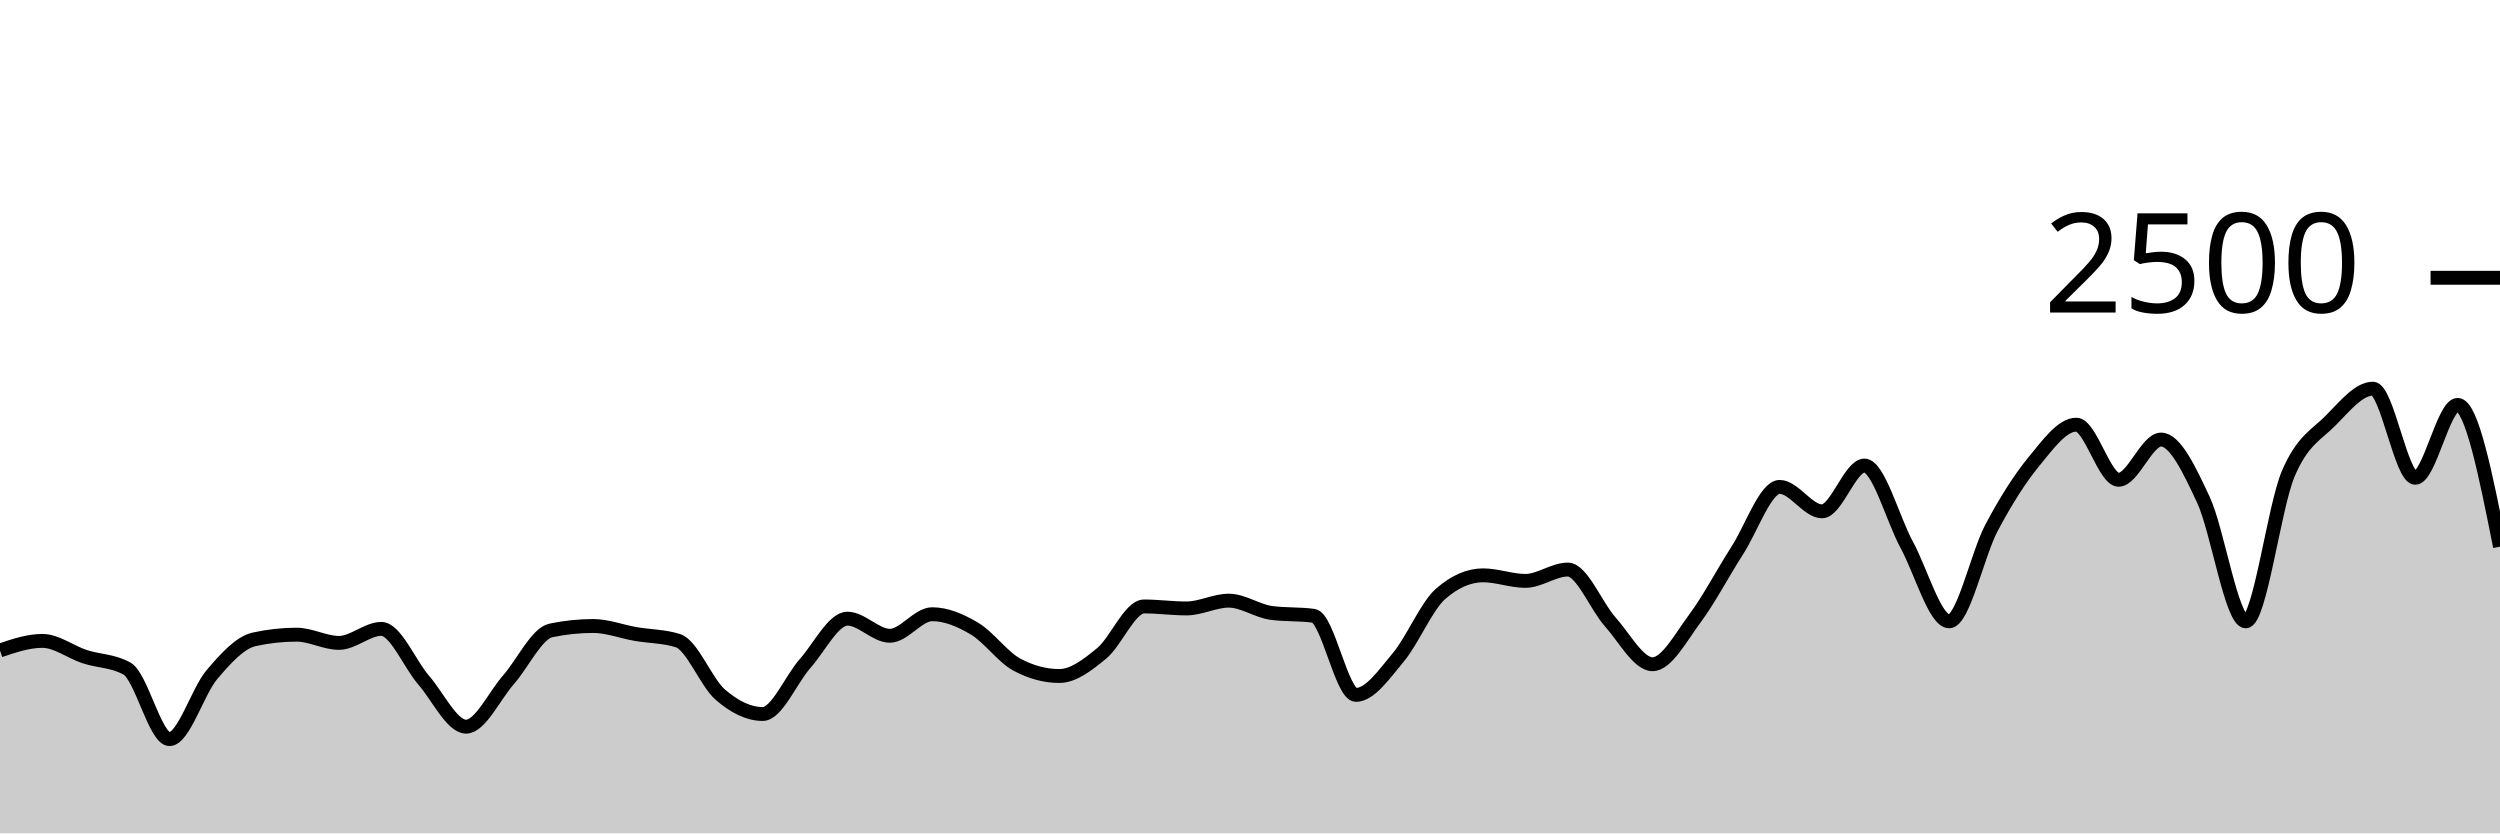
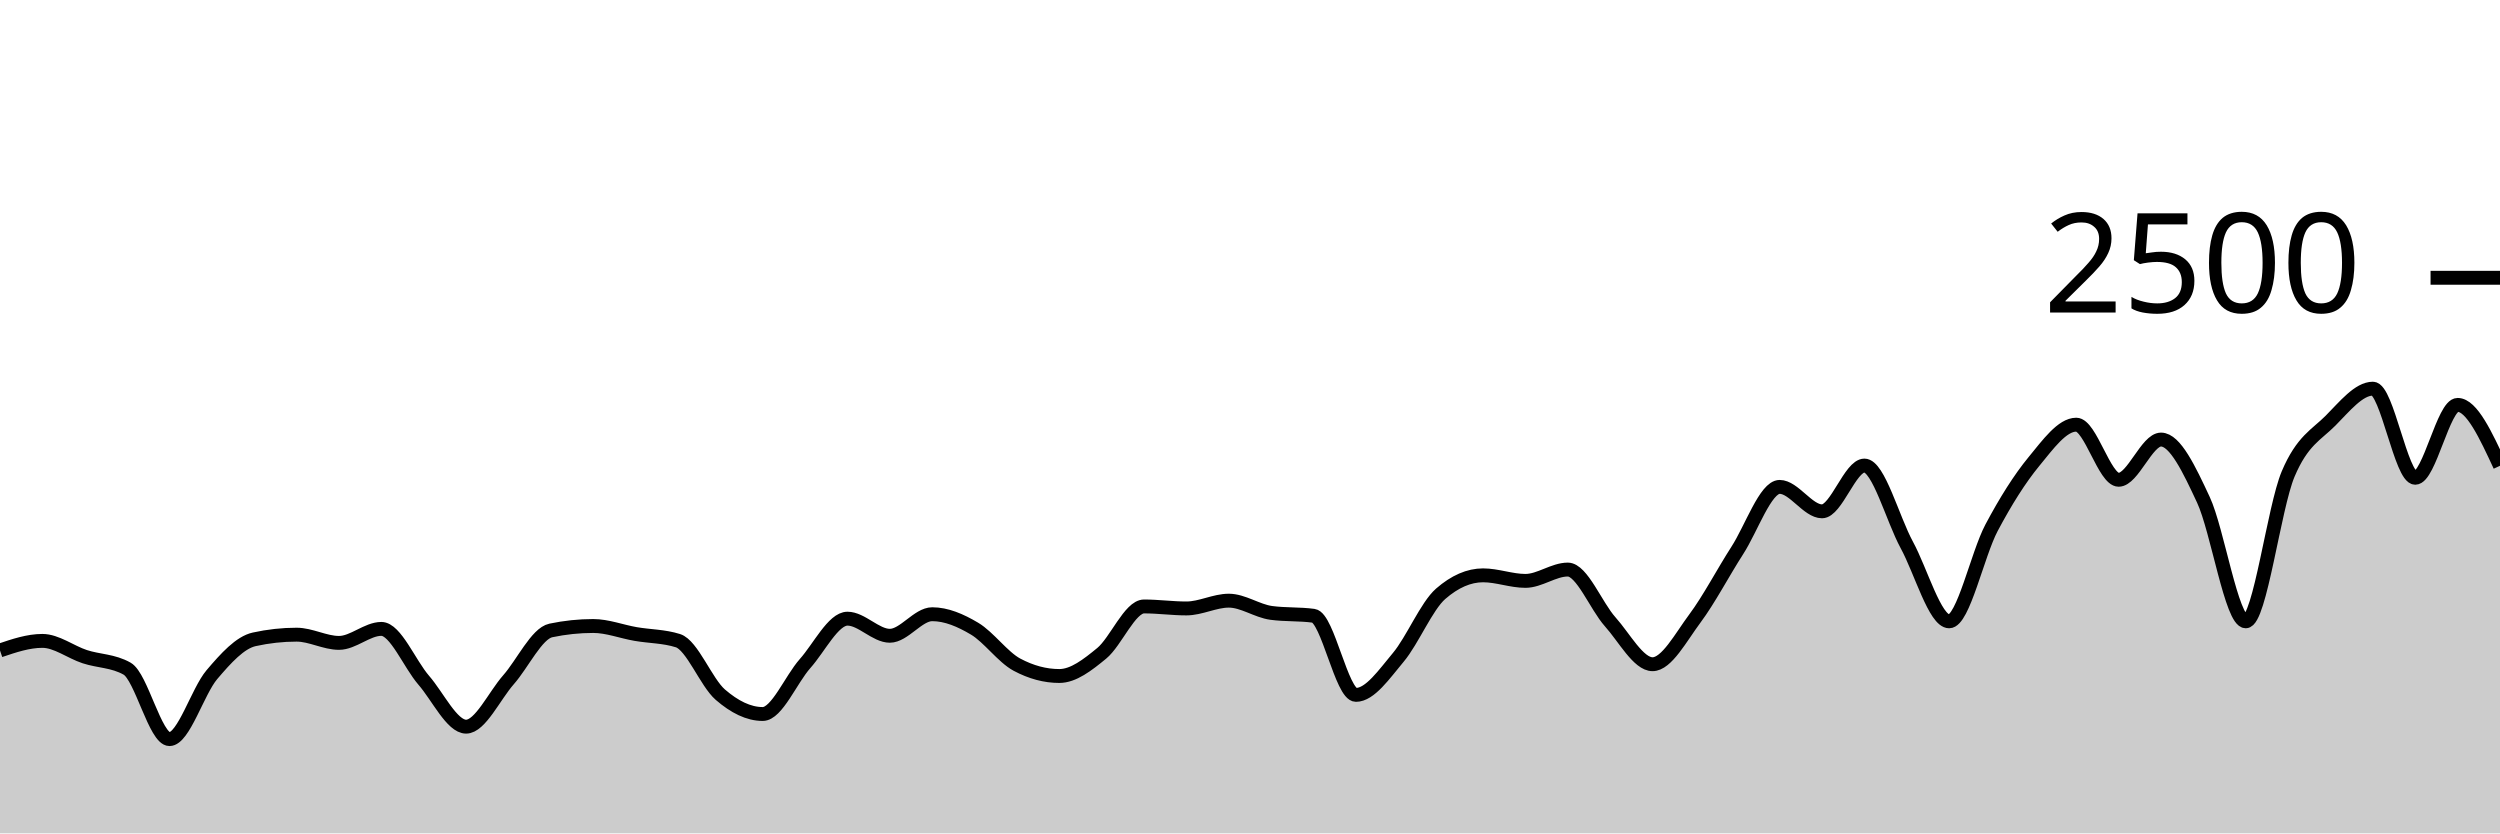
<svg xmlns="http://www.w3.org/2000/svg" viewBox="0 0 180 60">
  <g transform="translate(0,20)">
-     <path class="area" fill="rgba(0, 0, 0, 0.2)" d="M0,26.832C1.017,26.488,2.034,26.144,3.051,26.144C4.068,26.144,5.085,26.947,6.102,27.28C7.119,27.613,8.136,27.568,9.153,28.144C10.169,28.72,11.186,33.216,12.203,33.216C13.22,33.216,14.237,29.773,15.254,28.576C16.271,27.379,17.288,26.256,18.305,26.032C19.322,25.808,20.339,25.696,21.356,25.696C22.373,25.696,23.39,26.288,24.407,26.288C25.424,26.288,26.441,25.28,27.458,25.28C28.475,25.28,29.492,27.803,30.508,28.976C31.525,30.149,32.542,32.32,33.559,32.32C34.576,32.32,35.593,30.099,36.61,28.944C37.627,27.789,38.644,25.605,39.661,25.392C40.678,25.179,41.695,25.072,42.712,25.072C43.729,25.072,44.746,25.472,45.763,25.648C46.78,25.824,47.797,25.808,48.814,26.128C49.831,26.448,50.847,29.136,51.864,30.016C52.881,30.896,53.898,31.408,54.915,31.408C55.932,31.408,56.949,28.92,57.966,27.776C58.983,26.632,60,24.544,61.017,24.544C62.034,24.544,63.051,25.776,64.068,25.776C65.085,25.776,66.102,24.224,67.119,24.224C68.136,24.224,69.153,24.659,70.169,25.264C71.186,25.869,72.203,27.312,73.22,27.856C74.237,28.4,75.254,28.672,76.271,28.672C77.288,28.672,78.305,27.875,79.322,27.04C80.339,26.205,81.356,23.664,82.373,23.664C83.39,23.664,84.407,23.808,85.424,23.808C86.441,23.808,87.458,23.248,88.475,23.248C89.492,23.248,90.508,23.989,91.525,24.128C92.542,24.267,93.559,24.197,94.576,24.336C95.593,24.475,96.61,30.032,97.627,30.032C98.644,30.032,99.661,28.541,100.678,27.328C101.695,26.115,102.712,23.637,103.729,22.752C104.746,21.867,105.763,21.424,106.78,21.424C107.797,21.424,108.814,21.824,109.831,21.824C110.847,21.824,111.864,21.008,112.881,21.008C113.898,21.008,114.915,23.632,115.932,24.768C116.949,25.904,117.966,27.824,118.983,27.824C120,27.824,121.017,25.893,122.034,24.528C123.051,23.163,124.068,21.211,125.085,19.632C126.102,18.053,127.119,15.056,128.136,15.056C129.153,15.056,130.169,16.816,131.186,16.816C132.203,16.816,133.22,13.52,134.237,13.52C135.254,13.52,136.271,17.363,137.288,19.232C138.305,21.101,139.322,24.736,140.339,24.736C141.356,24.736,142.373,19.917,143.39,18C144.407,16.083,145.424,14.469,146.441,13.232C147.458,11.995,148.475,10.576,149.492,10.576C150.508,10.576,151.525,14.544,152.542,14.544C153.559,14.544,154.576,11.648,155.593,11.648C156.61,11.648,157.627,13.803,158.644,15.984C159.661,18.165,160.678,24.736,161.695,24.736C162.712,24.736,163.729,16.536,164.746,14.128C165.763,11.72,166.78,11.312,167.797,10.288C168.814,9.264,169.831,7.984,170.847,7.984C171.864,7.984,172.881,14.4,173.898,14.4C174.915,14.4,175.932,9.152,176.949,9.152C177.966,9.152,178.983,14.256,180,19.36L180,40C178.983,40,177.966,40,176.949,40C175.932,40,174.915,40,173.898,40C172.881,40,171.864,40,170.847,40C169.831,40,168.814,40,167.797,40C166.78,40,165.763,40,164.746,40C163.729,40,162.712,40,161.695,40C160.678,40,159.661,40,158.644,40C157.627,40,156.61,40,155.593,40C154.576,40,153.559,40,152.542,40C151.525,40,150.508,40,149.492,40C148.475,40,147.458,40,146.441,40C145.424,40,144.407,40,143.39,40C142.373,40,141.356,40,140.339,40C139.322,40,138.305,40,137.288,40C136.271,40,135.254,40,134.237,40C133.22,40,132.203,40,131.186,40C130.169,40,129.153,40,128.136,40C127.119,40,126.102,40,125.085,40C124.068,40,123.051,40,122.034,40C121.017,40,120,40,118.983,40C117.966,40,116.949,40,115.932,40C114.915,40,113.898,40,112.881,40C111.864,40,110.847,40,109.831,40C108.814,40,107.797,40,106.78,40C105.763,40,104.746,40,103.729,40C102.712,40,101.695,40,100.678,40C99.661,40,98.644,40,97.627,40C96.61,40,95.593,40,94.576,40C93.559,40,92.542,40,91.525,40C90.508,40,89.492,40,88.475,40C87.458,40,86.441,40,85.424,40C84.407,40,83.39,40,82.373,40C81.356,40,80.339,40,79.322,40C78.305,40,77.288,40,76.271,40C75.254,40,74.237,40,73.22,40C72.203,40,71.186,40,70.169,40C69.153,40,68.136,40,67.119,40C66.102,40,65.085,40,64.068,40C63.051,40,62.034,40,61.017,40C60,40,58.983,40,57.966,40C56.949,40,55.932,40,54.915,40C53.898,40,52.881,40,51.864,40C50.847,40,49.831,40,48.814,40C47.797,40,46.78,40,45.763,40C44.746,40,43.729,40,42.712,40C41.695,40,40.678,40,39.661,40C38.644,40,37.627,40,36.61,40C35.593,40,34.576,40,33.559,40C32.542,40,31.525,40,30.508,40C29.492,40,28.475,40,27.458,40C26.441,40,25.424,40,24.407,40C23.39,40,22.373,40,21.356,40C20.339,40,19.322,40,18.305,40C17.288,40,16.271,40,15.254,40C14.237,40,13.22,40,12.203,40C11.186,40,10.169,40,9.153,40C8.136,40,7.119,40,6.102,40C5.085,40,4.068,40,3.051,40C2.034,40,1.017,40,0,40Z" />
-     <path class="line" stroke="black" fill="none" d="M0,26.832C1.017,26.488,2.034,26.144,3.051,26.144C4.068,26.144,5.085,26.947,6.102,27.28C7.119,27.613,8.136,27.568,9.153,28.144C10.169,28.72,11.186,33.216,12.203,33.216C13.22,33.216,14.237,29.773,15.254,28.576C16.271,27.379,17.288,26.256,18.305,26.032C19.322,25.808,20.339,25.696,21.356,25.696C22.373,25.696,23.39,26.288,24.407,26.288C25.424,26.288,26.441,25.28,27.458,25.28C28.475,25.28,29.492,27.803,30.508,28.976C31.525,30.149,32.542,32.32,33.559,32.32C34.576,32.32,35.593,30.099,36.61,28.944C37.627,27.789,38.644,25.605,39.661,25.392C40.678,25.179,41.695,25.072,42.712,25.072C43.729,25.072,44.746,25.472,45.763,25.648C46.78,25.824,47.797,25.808,48.814,26.128C49.831,26.448,50.847,29.136,51.864,30.016C52.881,30.896,53.898,31.408,54.915,31.408C55.932,31.408,56.949,28.92,57.966,27.776C58.983,26.632,60,24.544,61.017,24.544C62.034,24.544,63.051,25.776,64.068,25.776C65.085,25.776,66.102,24.224,67.119,24.224C68.136,24.224,69.153,24.659,70.169,25.264C71.186,25.869,72.203,27.312,73.22,27.856C74.237,28.4,75.254,28.672,76.271,28.672C77.288,28.672,78.305,27.875,79.322,27.04C80.339,26.205,81.356,23.664,82.373,23.664C83.39,23.664,84.407,23.808,85.424,23.808C86.441,23.808,87.458,23.248,88.475,23.248C89.492,23.248,90.508,23.989,91.525,24.128C92.542,24.267,93.559,24.197,94.576,24.336C95.593,24.475,96.61,30.032,97.627,30.032C98.644,30.032,99.661,28.541,100.678,27.328C101.695,26.115,102.712,23.637,103.729,22.752C104.746,21.867,105.763,21.424,106.78,21.424C107.797,21.424,108.814,21.824,109.831,21.824C110.847,21.824,111.864,21.008,112.881,21.008C113.898,21.008,114.915,23.632,115.932,24.768C116.949,25.904,117.966,27.824,118.983,27.824C120,27.824,121.017,25.893,122.034,24.528C123.051,23.163,124.068,21.211,125.085,19.632C126.102,18.053,127.119,15.056,128.136,15.056C129.153,15.056,130.169,16.816,131.186,16.816C132.203,16.816,133.22,13.52,134.237,13.52C135.254,13.52,136.271,17.363,137.288,19.232C138.305,21.101,139.322,24.736,140.339,24.736C141.356,24.736,142.373,19.917,143.39,18C144.407,16.083,145.424,14.469,146.441,13.232C147.458,11.995,148.475,10.576,149.492,10.576C150.508,10.576,151.525,14.544,152.542,14.544C153.559,14.544,154.576,11.648,155.593,11.648C156.61,11.648,157.627,13.803,158.644,15.984C159.661,18.165,160.678,24.736,161.695,24.736C162.712,24.736,163.729,16.536,164.746,14.128C165.763,11.72,166.78,11.312,167.797,10.288C168.814,9.264,169.831,7.984,170.847,7.984C171.864,7.984,172.881,14.4,173.898,14.4C174.915,14.4,175.932,9.152,176.949,9.152C177.966,9.152,178.983,14.256,180,19.36" />
+     <path class="area" fill="rgba(0, 0, 0, 0.2)" d="M0,26.832C1.017,26.488,2.034,26.144,3.051,26.144C4.068,26.144,5.085,26.947,6.102,27.28C7.119,27.613,8.136,27.568,9.153,28.144C10.169,28.72,11.186,33.216,12.203,33.216C13.22,33.216,14.237,29.773,15.254,28.576C16.271,27.379,17.288,26.256,18.305,26.032C19.322,25.808,20.339,25.696,21.356,25.696C22.373,25.696,23.39,26.288,24.407,26.288C25.424,26.288,26.441,25.28,27.458,25.28C28.475,25.28,29.492,27.803,30.508,28.976C31.525,30.149,32.542,32.32,33.559,32.32C34.576,32.32,35.593,30.099,36.61,28.944C37.627,27.789,38.644,25.605,39.661,25.392C40.678,25.179,41.695,25.072,42.712,25.072C43.729,25.072,44.746,25.472,45.763,25.648C46.78,25.824,47.797,25.808,48.814,26.128C49.831,26.448,50.847,29.136,51.864,30.016C52.881,30.896,53.898,31.408,54.915,31.408C55.932,31.408,56.949,28.92,57.966,27.776C58.983,26.632,60,24.544,61.017,24.544C62.034,24.544,63.051,25.776,64.068,25.776C65.085,25.776,66.102,24.224,67.119,24.224C68.136,24.224,69.153,24.659,70.169,25.264C71.186,25.869,72.203,27.312,73.22,27.856C74.237,28.4,75.254,28.672,76.271,28.672C77.288,28.672,78.305,27.875,79.322,27.04C80.339,26.205,81.356,23.664,82.373,23.664C83.39,23.664,84.407,23.808,85.424,23.808C86.441,23.808,87.458,23.248,88.475,23.248C89.492,23.248,90.508,23.989,91.525,24.128C92.542,24.267,93.559,24.197,94.576,24.336C95.593,24.475,96.61,30.032,97.627,30.032C98.644,30.032,99.661,28.541,100.678,27.328C101.695,26.115,102.712,23.637,103.729,22.752C104.746,21.867,105.763,21.424,106.78,21.424C107.797,21.424,108.814,21.824,109.831,21.824C110.847,21.824,111.864,21.008,112.881,21.008C113.898,21.008,114.915,23.632,115.932,24.768C116.949,25.904,117.966,27.824,118.983,27.824C120,27.824,121.017,25.893,122.034,24.528C123.051,23.163,124.068,21.211,125.085,19.632C126.102,18.053,127.119,15.056,128.136,15.056C129.153,15.056,130.169,16.816,131.186,16.816C132.203,16.816,133.22,13.52,134.237,13.52C135.254,13.52,136.271,17.363,137.288,19.232C138.305,21.101,139.322,24.736,140.339,24.736C141.356,24.736,142.373,19.917,143.39,18C144.407,16.083,145.424,14.469,146.441,13.232C147.458,11.995,148.475,10.576,149.492,10.576C150.508,10.576,151.525,14.544,152.542,14.544C153.559,14.544,154.576,11.648,155.593,11.648C156.61,11.648,157.627,13.803,158.644,15.984C159.661,18.165,160.678,24.736,161.695,24.736C162.712,24.736,163.729,16.536,164.746,14.128C165.763,11.72,166.78,11.312,167.797,10.288C168.814,9.264,169.831,7.984,170.847,7.984C171.864,7.984,172.881,14.4,173.898,14.4C174.915,14.4,175.932,9.152,176.949,9.152C177.966,9.152,178.983,11.344,180,13.536L180,40C178.983,40,177.966,40,176.949,40C175.932,40,174.915,40,173.898,40C172.881,40,171.864,40,170.847,40C169.831,40,168.814,40,167.797,40C166.78,40,165.763,40,164.746,40C163.729,40,162.712,40,161.695,40C160.678,40,159.661,40,158.644,40C157.627,40,156.61,40,155.593,40C154.576,40,153.559,40,152.542,40C151.525,40,150.508,40,149.492,40C148.475,40,147.458,40,146.441,40C145.424,40,144.407,40,143.39,40C142.373,40,141.356,40,140.339,40C139.322,40,138.305,40,137.288,40C136.271,40,135.254,40,134.237,40C133.22,40,132.203,40,131.186,40C130.169,40,129.153,40,128.136,40C127.119,40,126.102,40,125.085,40C124.068,40,123.051,40,122.034,40C121.017,40,120,40,118.983,40C117.966,40,116.949,40,115.932,40C114.915,40,113.898,40,112.881,40C111.864,40,110.847,40,109.831,40C108.814,40,107.797,40,106.78,40C105.763,40,104.746,40,103.729,40C102.712,40,101.695,40,100.678,40C99.661,40,98.644,40,97.627,40C96.61,40,95.593,40,94.576,40C93.559,40,92.542,40,91.525,40C90.508,40,89.492,40,88.475,40C87.458,40,86.441,40,85.424,40C84.407,40,83.39,40,82.373,40C81.356,40,80.339,40,79.322,40C78.305,40,77.288,40,76.271,40C75.254,40,74.237,40,73.22,40C72.203,40,71.186,40,70.169,40C69.153,40,68.136,40,67.119,40C66.102,40,65.085,40,64.068,40C63.051,40,62.034,40,61.017,40C60,40,58.983,40,57.966,40C56.949,40,55.932,40,54.915,40C53.898,40,52.881,40,51.864,40C50.847,40,49.831,40,48.814,40C47.797,40,46.78,40,45.763,40C44.746,40,43.729,40,42.712,40C41.695,40,40.678,40,39.661,40C38.644,40,37.627,40,36.61,40C35.593,40,34.576,40,33.559,40C32.542,40,31.525,40,30.508,40C29.492,40,28.475,40,27.458,40C26.441,40,25.424,40,24.407,40C23.39,40,22.373,40,21.356,40C20.339,40,19.322,40,18.305,40C17.288,40,16.271,40,15.254,40C14.237,40,13.22,40,12.203,40C11.186,40,10.169,40,9.153,40C8.136,40,7.119,40,6.102,40C5.085,40,4.068,40,3.051,40C2.034,40,1.017,40,0,40Z" />
+     <path class="line" stroke="black" fill="none" d="M0,26.832C1.017,26.488,2.034,26.144,3.051,26.144C4.068,26.144,5.085,26.947,6.102,27.28C7.119,27.613,8.136,27.568,9.153,28.144C10.169,28.72,11.186,33.216,12.203,33.216C13.22,33.216,14.237,29.773,15.254,28.576C16.271,27.379,17.288,26.256,18.305,26.032C19.322,25.808,20.339,25.696,21.356,25.696C22.373,25.696,23.39,26.288,24.407,26.288C25.424,26.288,26.441,25.28,27.458,25.28C28.475,25.28,29.492,27.803,30.508,28.976C31.525,30.149,32.542,32.32,33.559,32.32C34.576,32.32,35.593,30.099,36.61,28.944C37.627,27.789,38.644,25.605,39.661,25.392C40.678,25.179,41.695,25.072,42.712,25.072C43.729,25.072,44.746,25.472,45.763,25.648C46.78,25.824,47.797,25.808,48.814,26.128C49.831,26.448,50.847,29.136,51.864,30.016C52.881,30.896,53.898,31.408,54.915,31.408C55.932,31.408,56.949,28.92,57.966,27.776C58.983,26.632,60,24.544,61.017,24.544C62.034,24.544,63.051,25.776,64.068,25.776C65.085,25.776,66.102,24.224,67.119,24.224C68.136,24.224,69.153,24.659,70.169,25.264C71.186,25.869,72.203,27.312,73.22,27.856C74.237,28.4,75.254,28.672,76.271,28.672C77.288,28.672,78.305,27.875,79.322,27.04C80.339,26.205,81.356,23.664,82.373,23.664C83.39,23.664,84.407,23.808,85.424,23.808C86.441,23.808,87.458,23.248,88.475,23.248C89.492,23.248,90.508,23.989,91.525,24.128C92.542,24.267,93.559,24.197,94.576,24.336C95.593,24.475,96.61,30.032,97.627,30.032C98.644,30.032,99.661,28.541,100.678,27.328C101.695,26.115,102.712,23.637,103.729,22.752C104.746,21.867,105.763,21.424,106.78,21.424C107.797,21.424,108.814,21.824,109.831,21.824C110.847,21.824,111.864,21.008,112.881,21.008C113.898,21.008,114.915,23.632,115.932,24.768C116.949,25.904,117.966,27.824,118.983,27.824C120,27.824,121.017,25.893,122.034,24.528C123.051,23.163,124.068,21.211,125.085,19.632C126.102,18.053,127.119,15.056,128.136,15.056C129.153,15.056,130.169,16.816,131.186,16.816C132.203,16.816,133.22,13.52,134.237,13.52C135.254,13.52,136.271,17.363,137.288,19.232C138.305,21.101,139.322,24.736,140.339,24.736C141.356,24.736,142.373,19.917,143.39,18C144.407,16.083,145.424,14.469,146.441,13.232C147.458,11.995,148.475,10.576,149.492,10.576C150.508,10.576,151.525,14.544,152.542,14.544C153.559,14.544,154.576,11.648,155.593,11.648C156.61,11.648,157.627,13.803,158.644,15.984C159.661,18.165,160.678,24.736,161.695,24.736C162.712,24.736,163.729,16.536,164.746,14.128C165.763,11.72,166.78,11.312,167.797,10.288C168.814,9.264,169.831,7.984,170.847,7.984C171.864,7.984,172.881,14.4,173.898,14.4C174.915,14.4,175.932,9.152,176.949,9.152C177.966,9.152,178.983,11.344,180,13.536" />
    <path class="axis-ceiling" stroke-width="1" stroke="black" fill="none" d="M175,0L180,0" />
    <text class="axis-ceiling-label" font-family="sans-serif" text-anchor="end" font-size="10px" x="170" y="2.5">2500</text>
  </g>
</svg>
